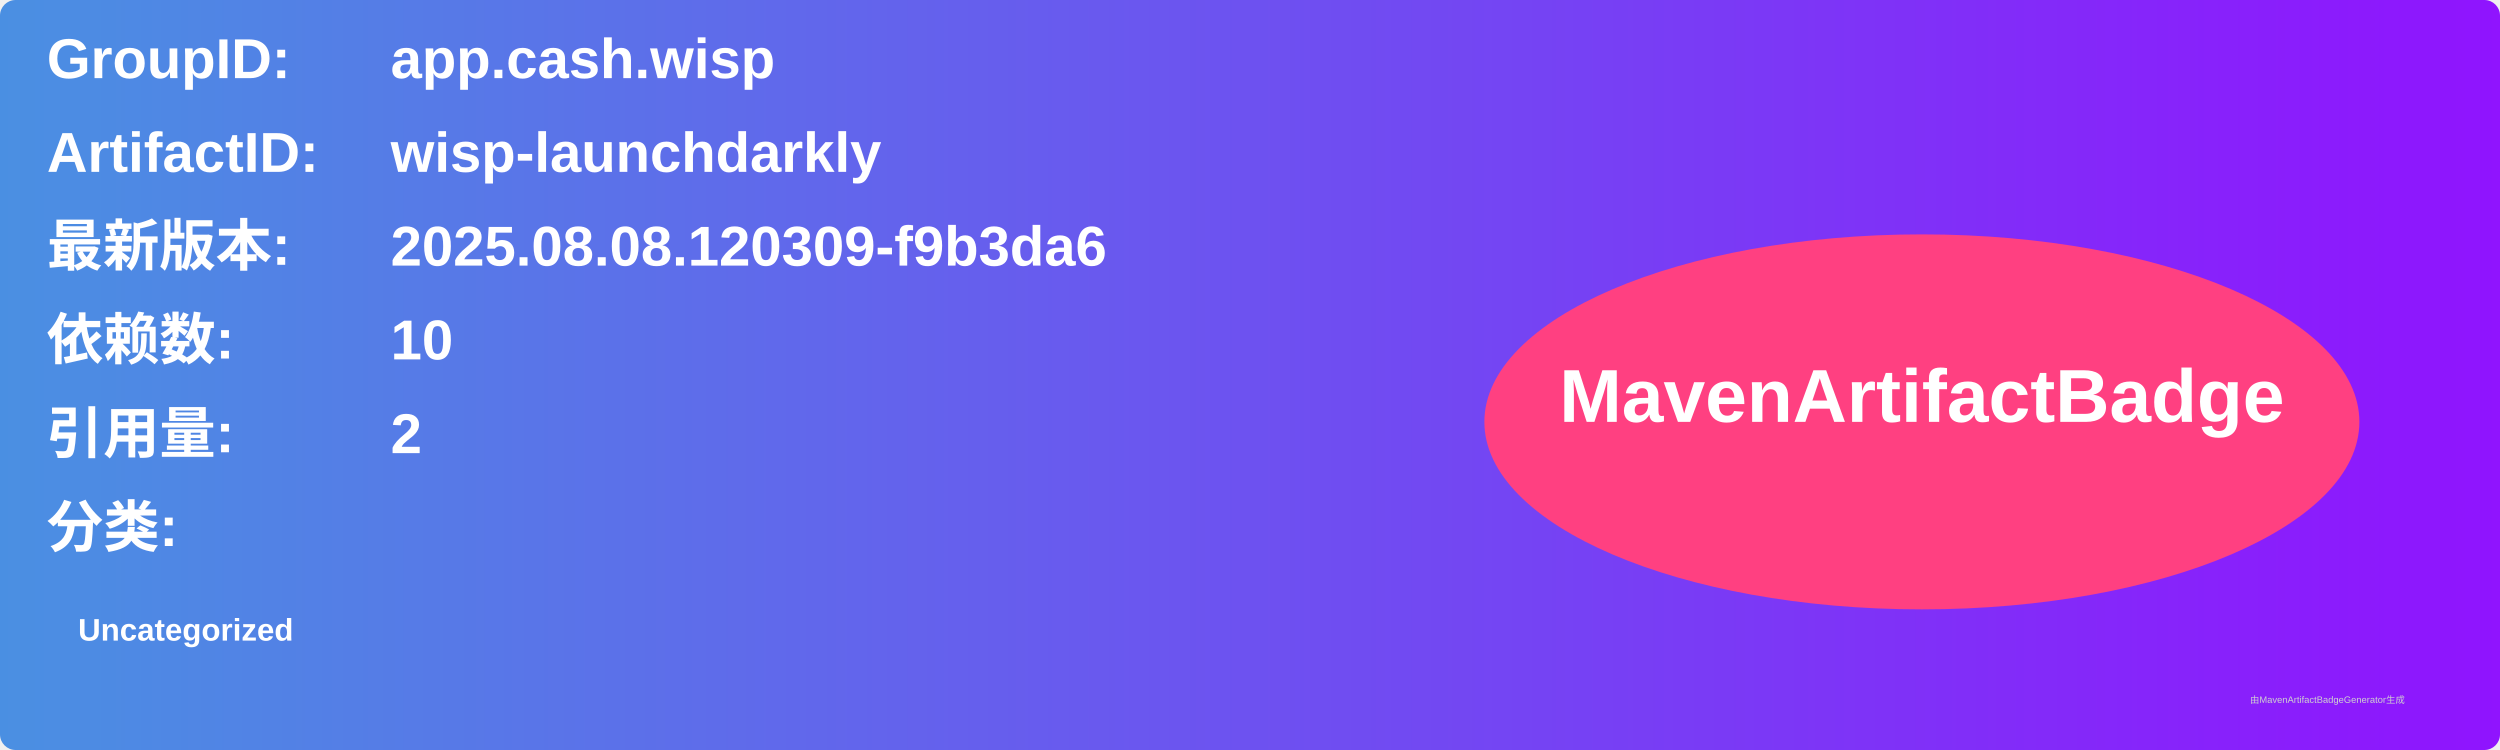
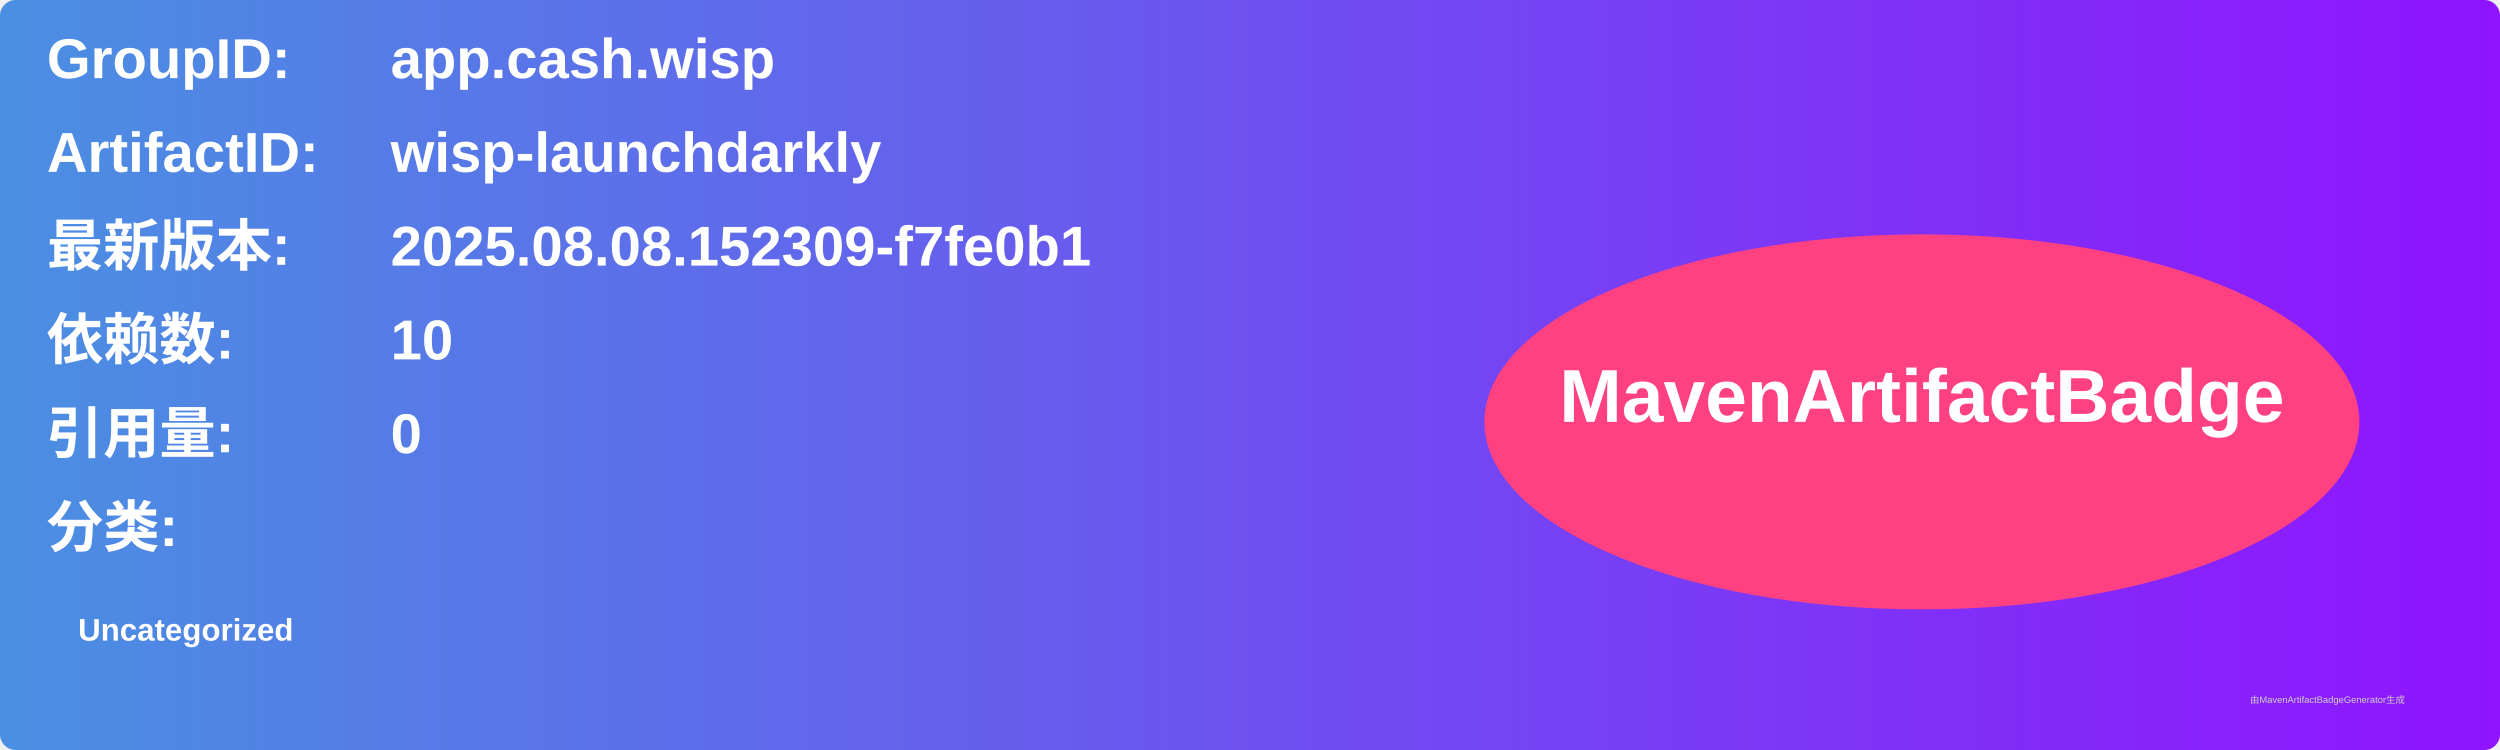
<svg xmlns="http://www.w3.org/2000/svg" width="800" height="240" viewBox="0 0 800 240">
  <linearGradient id="grad" x1="0%" y1="0%" x2="100%" y2="0%">
    <stop offset="0%" stop-color="#4a90e2" />
    <stop offset="100%" stop-color="#9013fe" />
  </linearGradient>
  <rect width="100%" height="100%" rx="5" ry="5" fill="url(#grad)" />
  <g transform="translate(15, 15)">
    <text x="0" y="10" font-family="Arial" font-size="18" fill="white" font-weight="bold" width="260">GroupID:</text>
    <text x="110" y="10" font-family="Arial" font-size="18" fill="white" font-weight="bold" width="460">app.cash.wisp</text>
    <text x="0" y="40" font-family="Arial" font-size="18" fill="white" font-weight="bold" width="260">ArtifactID:</text>
    <text x="110" y="40" font-family="Arial" font-size="18" fill="white" font-weight="bold" width="460">wisp-launchdarkly</text>
    <text x="0" y="70" font-family="Arial" font-size="18" fill="white" font-weight="bold">最新版本:</text>
    <text x="110" y="70" font-family="Arial" font-size="18" fill="white" font-weight="bold">
-       <tspan font-weight="bold">2025.08.08.120309-f9b3da6</tspan>
+       <tspan font-weight="bold">2025.08.08.152309-f7fe0b1</tspan>
    </text>
    <text x="0" y="100" font-family="Arial" font-size="18" fill="white" font-weight="bold">依赖数: </text>
    <text x="110" y="100" font-family="Arial" font-size="18" fill="white">
      <tspan font-weight="bold">10</tspan>
    </text>
    <text x="0" y="130" font-family="Arial" font-size="18" fill="white" font-weight="bold">引用量: </text>
    <text x="110" y="130" font-family="Arial" font-size="18" fill="white">
-       <tspan font-weight="bold">2</tspan>
+       <tspan font-weight="bold">0</tspan>
    </text>
    <text x="0" y="160" font-family="Arial" font-size="18" fill="white" font-weight="bold">分类:</text>
    <text x="10" y="190" font-family="Arial" font-size="10" fill="white">
      <tspan font-weight="bold">Uncategorized</tspan>
    </text>
    <ellipse cx="600" cy="120" rx="140" ry="60" fill="#ff4081" />
    <text x="600" y="120" text-anchor="middle" font-family="Arial" font-size="24" fill="white" font-weight="bold">MavenArtifactBadge</text>
  </g>
  <text x="720" y="225" font-family="Arial" font-size="3" fill="#d0d0d0">由MavenArtifactBadgeGenerator生成</text>
</svg>
